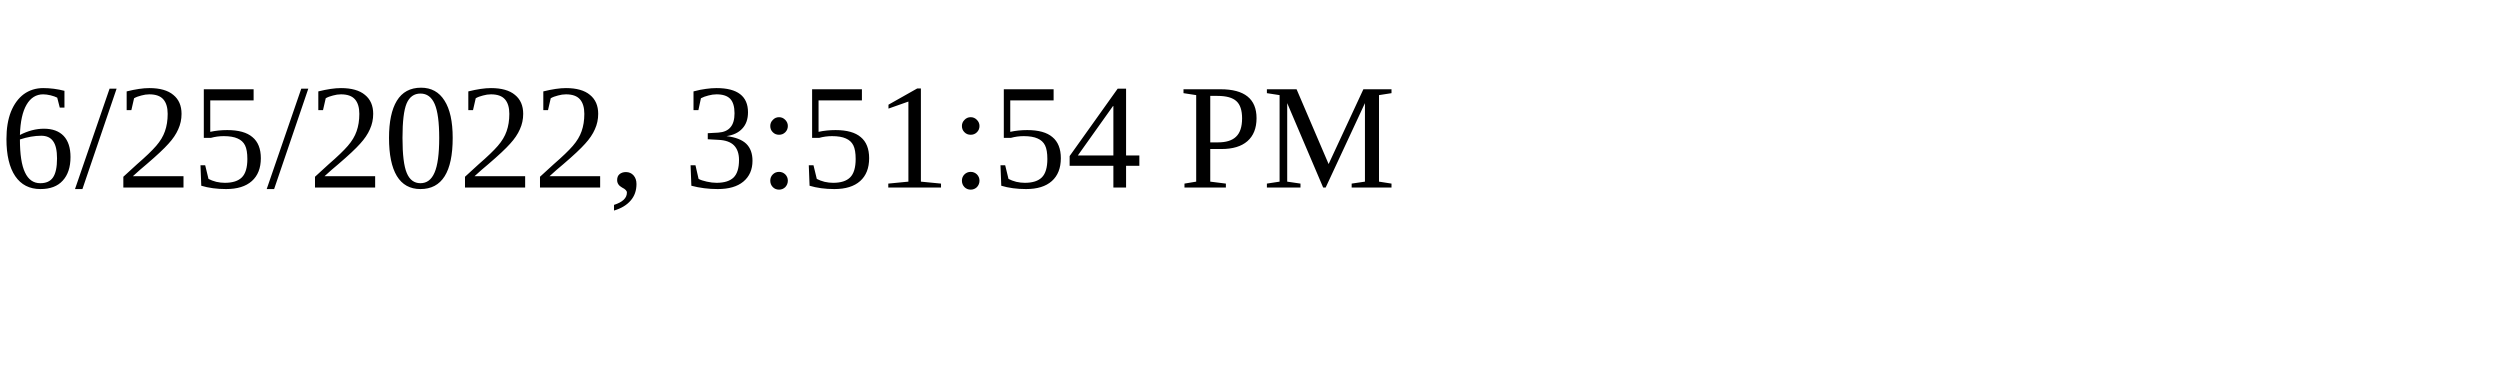
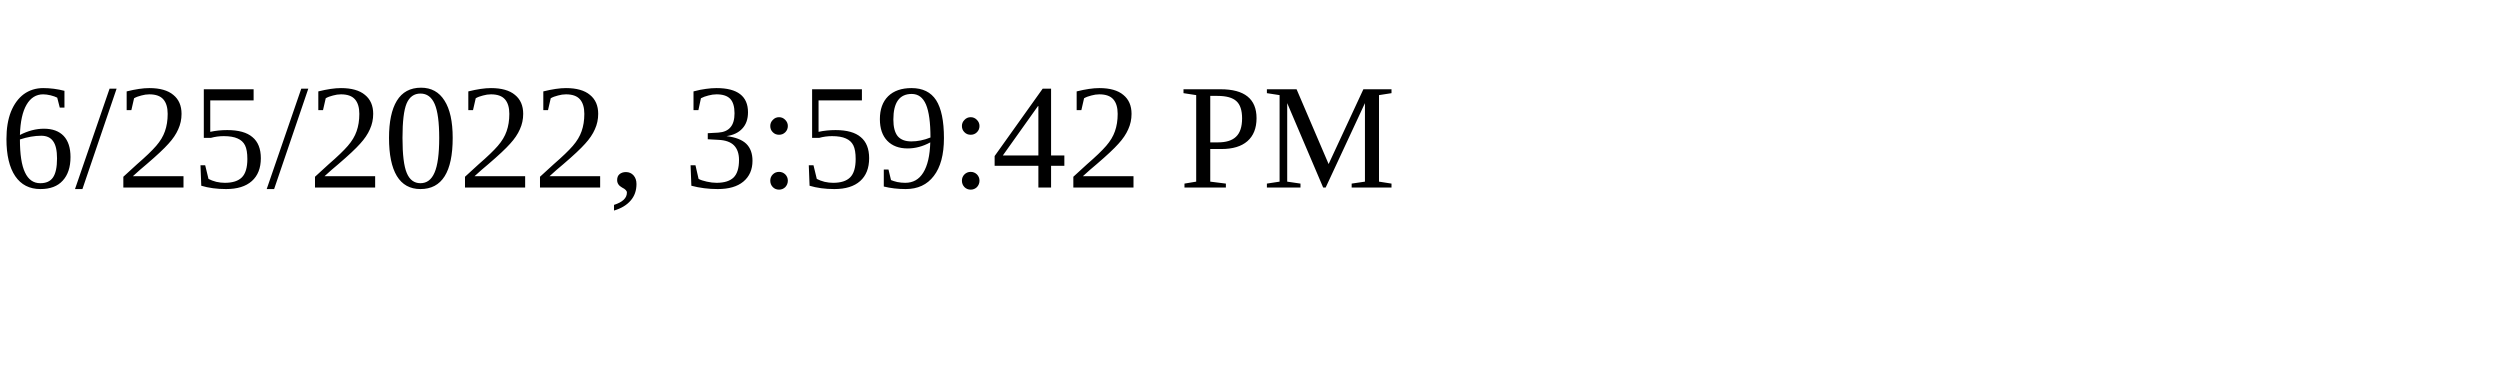
<svg xmlns="http://www.w3.org/2000/svg" height="30" width="200">
-   <text x="0" y="15">6/25/2022, 3:51:54 PM</text>
+   <text x="0" y="15">6/25/2022, 3:59:42 PM</text>
</svg>
